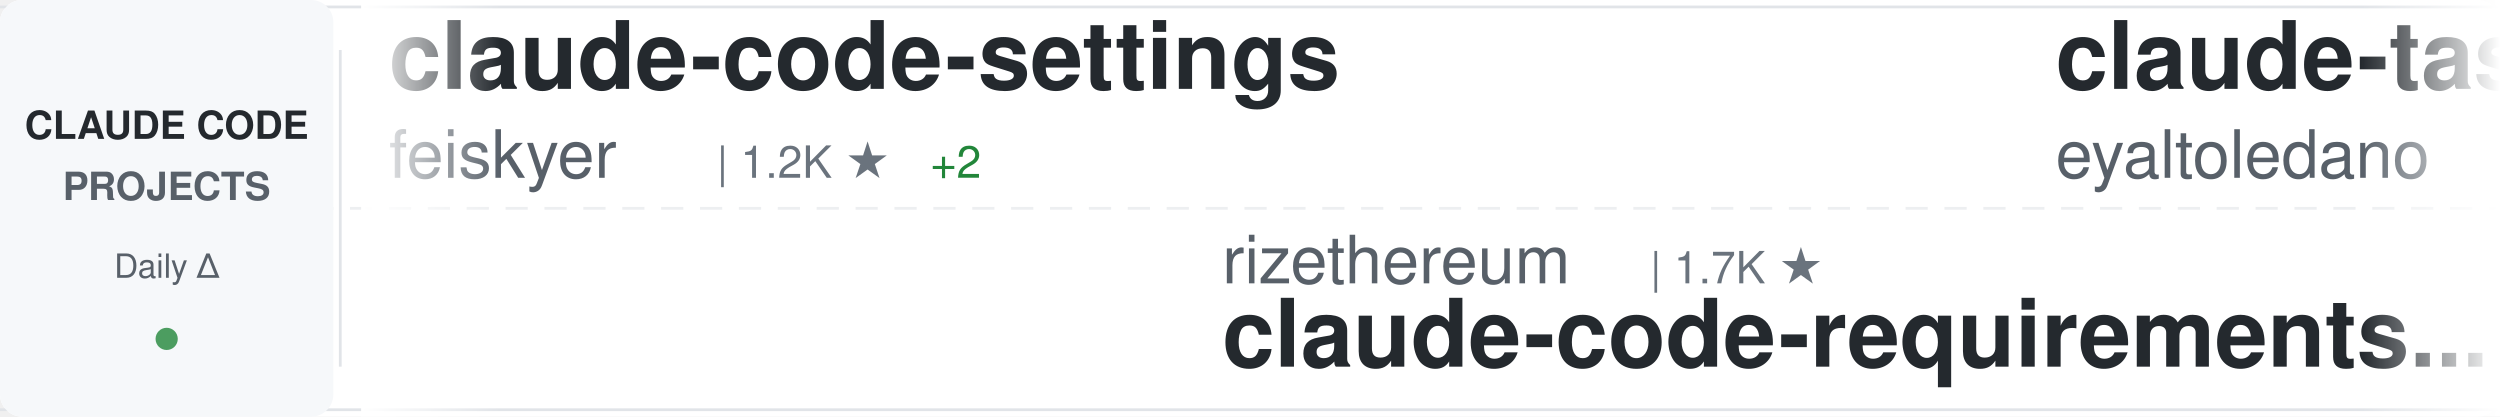
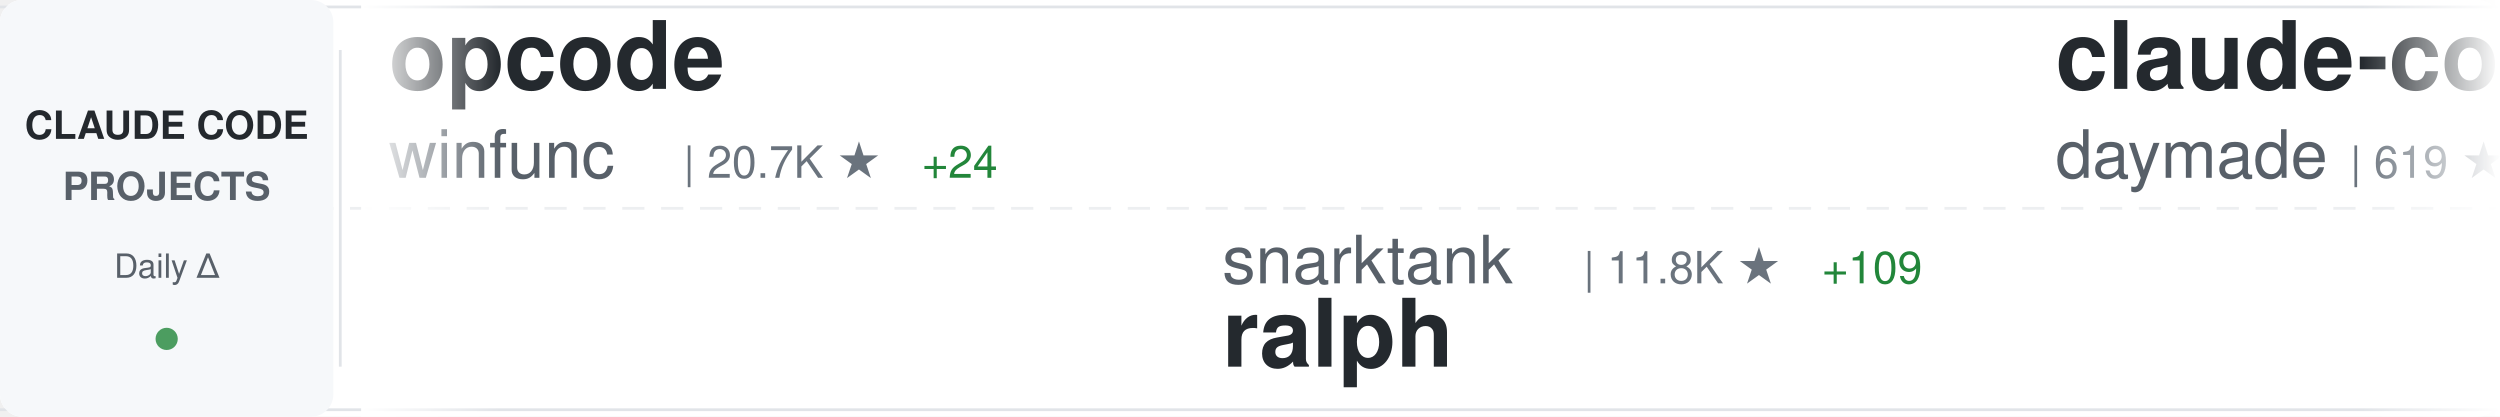
<svg xmlns="http://www.w3.org/2000/svg" width="900" height="150">
  <defs>
    <linearGradient id="awesomeLeftFade" x1="0%" y1="0%" x2="100%" y2="0%">
      <stop offset="0%" style="stop-color:#ffffff;stop-opacity:1" />
      <stop offset="100%" style="stop-color:#ffffff;stop-opacity:0" />
    </linearGradient>
    <linearGradient id="awesomeRightFade" x1="0%" y1="0%" x2="100%" y2="0%">
      <stop offset="0%" style="stop-color:#ffffff;stop-opacity:0" />
      <stop offset="100%" style="stop-color:#ffffff;stop-opacity:1" />
    </linearGradient>
  </defs>
  <rect width="900" height="150" fill="#ffffff" rx="8" />
  <rect x="0" y="2" width="900" height="1" fill="#e1e4e8" />
  <rect x="0" y="147" width="900" height="1" fill="#e1e4e8" />
  <line x1="0" y1="75" x2="900" y2="75" stroke="#e1e4e8" stroke-width="1" stroke-dasharray="8 6" opacity="0.6" />
  <rect x="0" y="0" width="120" height="150" fill="#f6f8fa" rx="8" />
  <text x="60" y="50" font-family="-apple-system, BlinkMacSystemFont, 'Segoe UI', Helvetica, Arial, sans-serif" font-size="14" font-weight="600" fill="#24292e" text-anchor="middle">CLAUDE CODE</text>
  <text x="60" y="72" font-family="-apple-system, BlinkMacSystemFont, 'Segoe UI', Helvetica, Arial, sans-serif" font-size="14" font-weight="600" fill="#586069" text-anchor="middle">PROJECTS</text>
  <text x="60" y="100" font-family="-apple-system, BlinkMacSystemFont, 'Segoe UI', Helvetica, Arial, sans-serif" font-size="12" font-weight="500" fill="#586069" text-anchor="middle">Daily Δ</text>
  <circle cx="60" cy="122" r="4" fill="#22863a" opacity="0.8" />
  <rect x="122" y="18" width="1" height="114" fill="#e1e4e8" />
  <clipPath id="awesomeTickerClip">
    <rect x="130" y="0" width="770" height="150" />
  </clipPath>
  <g clip-path="url(#awesomeTickerClip)">
    <g id="awesomeTickerItems">
      <animateTransform attributeName="transform" attributeType="XML" type="translate" from="0 0" to="-3000 0" dur="54s" repeatCount="indefinite" />
      <g transform="translate(0, 0)">
-         <text x="140" y="32" font-family="-apple-system, BlinkMacSystemFont, 'Segoe UI', Helvetica, Arial, sans-serif" font-size="34" font-weight="600" fill="#24292e">claude-code-settings</text>
-         <text x="140" y="64" font-family="-apple-system, BlinkMacSystemFont, 'Segoe UI', Helvetica, Arial, sans-serif" font-size="24" font-weight="400" fill="#586069">feiskyer</text>
-         <text x="258" y="64" font-family="-apple-system, BlinkMacSystemFont, 'Segoe UI', Helvetica, Arial, sans-serif" font-size="16" font-weight="500" fill="#6a737d">| 1.2K ★</text>
-         <text x="335" y="64" font-family="-apple-system, BlinkMacSystemFont, 'Segoe UI', Helvetica, Arial, sans-serif" font-size="16" font-weight="500" fill="#22863a"> +2</text>
+         <text x="140" y="32" font-family="-apple-system, BlinkMacSystemFont, 'Segoe UI', Helvetica, Arial, sans-serif" font-size="34" font-weight="600" fill="#24292e">opcode</text>
+         <text x="140" y="64" font-family="-apple-system, BlinkMacSystemFont, 'Segoe UI', Helvetica, Arial, sans-serif" font-size="24" font-weight="400" fill="#586069">winfunc</text>
+         <text x="246" y="64" font-family="-apple-system, BlinkMacSystemFont, 'Segoe UI', Helvetica, Arial, sans-serif" font-size="16" font-weight="500" fill="#6a737d">| 20.7K ★</text>
+         <text x="332" y="64" font-family="-apple-system, BlinkMacSystemFont, 'Segoe UI', Helvetica, Arial, sans-serif" font-size="16" font-weight="500" fill="#22863a"> +24</text>
      </g>
      <g transform="translate(300, 0)">
-         <text x="140" y="102" font-family="-apple-system, BlinkMacSystemFont, 'Segoe UI', Helvetica, Arial, sans-serif" font-size="24" font-weight="400" fill="#586069">rizethereum</text>
-         <text x="294" y="102" font-family="-apple-system, BlinkMacSystemFont, 'Segoe UI', Helvetica, Arial, sans-serif" font-size="16" font-weight="500" fill="#6a737d">| 1.7K ★</text>
-         <text x="140" y="132" font-family="-apple-system, BlinkMacSystemFont, 'Segoe UI', Helvetica, Arial, sans-serif" font-size="34" font-weight="600" fill="#24292e">claude-code-requirements...</text>
+         <text x="140" y="102" font-family="-apple-system, BlinkMacSystemFont, 'Segoe UI', Helvetica, Arial, sans-serif" font-size="24" font-weight="400" fill="#586069">snarktank</text>
+         <text x="270" y="102" font-family="-apple-system, BlinkMacSystemFont, 'Segoe UI', Helvetica, Arial, sans-serif" font-size="16" font-weight="500" fill="#6a737d">| 11.8K ★</text>
+         <text x="356" y="102" font-family="-apple-system, BlinkMacSystemFont, 'Segoe UI', Helvetica, Arial, sans-serif" font-size="16" font-weight="500" fill="#22863a"> +109</text>
+         <text x="140" y="132" font-family="-apple-system, BlinkMacSystemFont, 'Segoe UI', Helvetica, Arial, sans-serif" font-size="34" font-weight="600" fill="#24292e">ralph</text>
      </g>
      <g transform="translate(600, 0)">
-         <text x="140" y="32" font-family="-apple-system, BlinkMacSystemFont, 'Segoe UI', Helvetica, Arial, sans-serif" font-size="34" font-weight="600" fill="#24292e">claude-task-master</text>
-         <text x="140" y="64" font-family="-apple-system, BlinkMacSystemFont, 'Segoe UI', Helvetica, Arial, sans-serif" font-size="24" font-weight="400" fill="#586069">eyaltoledano</text>
-         <text x="306" y="64" font-family="-apple-system, BlinkMacSystemFont, 'Segoe UI', Helvetica, Arial, sans-serif" font-size="16" font-weight="500" fill="#6a737d">| 25.7K ★</text>
-         <text x="392" y="64" font-family="-apple-system, BlinkMacSystemFont, 'Segoe UI', Helvetica, Arial, sans-serif" font-size="16" font-weight="500" fill="#22863a"> +21</text>
+         <text x="140" y="32" font-family="-apple-system, BlinkMacSystemFont, 'Segoe UI', Helvetica, Arial, sans-serif" font-size="34" font-weight="600" fill="#24292e">claude-code-skills</text>
+         <text x="140" y="64" font-family="-apple-system, BlinkMacSystemFont, 'Segoe UI', Helvetica, Arial, sans-serif" font-size="24" font-weight="400" fill="#586069">daymade</text>
+         <text x="246" y="64" font-family="-apple-system, BlinkMacSystemFont, 'Segoe UI', Helvetica, Arial, sans-serif" font-size="16" font-weight="500" fill="#6a737d">| 619 ★</text>
+         <text x="314" y="64" font-family="-apple-system, BlinkMacSystemFont, 'Segoe UI', Helvetica, Arial, sans-serif" font-size="16" font-weight="500" fill="#22863a"> +5</text>
      </g>
      <g transform="translate(900, 0)">
-         <text x="140" y="102" font-family="-apple-system, BlinkMacSystemFont, 'Segoe UI', Helvetica, Arial, sans-serif" font-size="24" font-weight="400" fill="#586069">ChrisWiles</text>
-         <text x="282" y="102" font-family="-apple-system, BlinkMacSystemFont, 'Segoe UI', Helvetica, Arial, sans-serif" font-size="16" font-weight="500" fill="#6a737d">| 5.4K ★</text>
-         <text x="359" y="102" font-family="-apple-system, BlinkMacSystemFont, 'Segoe UI', Helvetica, Arial, sans-serif" font-size="16" font-weight="500" fill="#22863a"> +9</text>
-         <text x="140" y="132" font-family="-apple-system, BlinkMacSystemFont, 'Segoe UI', Helvetica, Arial, sans-serif" font-size="34" font-weight="600" fill="#24292e">claude-code-showcase</text>
+         <text x="140" y="102" font-family="-apple-system, BlinkMacSystemFont, 'Segoe UI', Helvetica, Arial, sans-serif" font-size="24" font-weight="400" fill="#586069">shareAI-lab</text>
+         <text x="294" y="102" font-family="-apple-system, BlinkMacSystemFont, 'Segoe UI', Helvetica, Arial, sans-serif" font-size="16" font-weight="500" fill="#6a737d">| 20.4K ★</text>
+         <text x="380" y="102" font-family="-apple-system, BlinkMacSystemFont, 'Segoe UI', Helvetica, Arial, sans-serif" font-size="16" font-weight="500" fill="#22863a"> +539</text>
+         <text x="140" y="132" font-family="-apple-system, BlinkMacSystemFont, 'Segoe UI', Helvetica, Arial, sans-serif" font-size="34" font-weight="600" fill="#24292e">learn-claude-code</text>
      </g>
      <g transform="translate(1200, 0)">
-         <text x="140" y="32" font-family="-apple-system, BlinkMacSystemFont, 'Segoe UI', Helvetica, Arial, sans-serif" font-size="34" font-weight="600" fill="#24292e">browser-use</text>
-         <text x="140" y="64" font-family="-apple-system, BlinkMacSystemFont, 'Segoe UI', Helvetica, Arial, sans-serif" font-size="24" font-weight="400" fill="#586069">browser-use</text>
-         <text x="294" y="64" font-family="-apple-system, BlinkMacSystemFont, 'Segoe UI', Helvetica, Arial, sans-serif" font-size="16" font-weight="500" fill="#6a737d">| 79.4K ★</text>
-         <text x="380" y="64" font-family="-apple-system, BlinkMacSystemFont, 'Segoe UI', Helvetica, Arial, sans-serif" font-size="16" font-weight="500" fill="#22863a"> +118</text>
+         <text x="140" y="32" font-family="-apple-system, BlinkMacSystemFont, 'Segoe UI', Helvetica, Arial, sans-serif" font-size="34" font-weight="600" fill="#24292e">claude-skills</text>
+         <text x="140" y="64" font-family="-apple-system, BlinkMacSystemFont, 'Segoe UI', Helvetica, Arial, sans-serif" font-size="24" font-weight="400" fill="#586069">alirezarezvani</text>
+         <text x="330" y="64" font-family="-apple-system, BlinkMacSystemFont, 'Segoe UI', Helvetica, Arial, sans-serif" font-size="16" font-weight="500" fill="#6a737d">| 2.2K ★</text>
+         <text x="407" y="64" font-family="-apple-system, BlinkMacSystemFont, 'Segoe UI', Helvetica, Arial, sans-serif" font-size="16" font-weight="500" fill="#22863a"> +95</text>
      </g>
      <g transform="translate(1500, 0)">
-         <text x="140" y="102" font-family="-apple-system, BlinkMacSystemFont, 'Segoe UI', Helvetica, Arial, sans-serif" font-size="24" font-weight="400" fill="#586069">andrepimenta</text>
-         <text x="306" y="102" font-family="-apple-system, BlinkMacSystemFont, 'Segoe UI', Helvetica, Arial, sans-serif" font-size="16" font-weight="500" fill="#6a737d">| 994 ★</text>
-         <text x="140" y="132" font-family="-apple-system, BlinkMacSystemFont, 'Segoe UI', Helvetica, Arial, sans-serif" font-size="34" font-weight="600" fill="#24292e">claude-code-chat</text>
+         <text x="140" y="102" font-family="-apple-system, BlinkMacSystemFont, 'Segoe UI', Helvetica, Arial, sans-serif" font-size="24" font-weight="400" fill="#586069">lyconear</text>
+         <text x="258" y="102" font-family="-apple-system, BlinkMacSystemFont, 'Segoe UI', Helvetica, Arial, sans-serif" font-size="16" font-weight="500" fill="#6a737d">| 4 ★</text>
+         <text x="140" y="132" font-family="-apple-system, BlinkMacSystemFont, 'Segoe UI', Helvetica, Arial, sans-serif" font-size="34" font-weight="600" fill="#24292e">Claude-Code</text>
      </g>
      <g transform="translate(1800, 0)">
        <text x="140" y="32" font-family="-apple-system, BlinkMacSystemFont, 'Segoe UI', Helvetica, Arial, sans-serif" font-size="34" font-weight="600" fill="#24292e">free-claude-code</text>
        <text x="140" y="64" font-family="-apple-system, BlinkMacSystemFont, 'Segoe UI', Helvetica, Arial, sans-serif" font-size="24" font-weight="400" fill="#586069">Alishahryar1</text>
-         <text x="306" y="64" font-family="-apple-system, BlinkMacSystemFont, 'Segoe UI', Helvetica, Arial, sans-serif" font-size="16" font-weight="500" fill="#6a737d">| 741 ★</text>
-         <text x="374" y="64" font-family="-apple-system, BlinkMacSystemFont, 'Segoe UI', Helvetica, Arial, sans-serif" font-size="16" font-weight="500" fill="#22863a"> +61</text>
+         <text x="306" y="64" font-family="-apple-system, BlinkMacSystemFont, 'Segoe UI', Helvetica, Arial, sans-serif" font-size="16" font-weight="500" fill="#6a737d">| 748 ★</text>
+         <text x="374" y="64" font-family="-apple-system, BlinkMacSystemFont, 'Segoe UI', Helvetica, Arial, sans-serif" font-size="16" font-weight="500" fill="#22863a"> +46</text>
      </g>
      <g transform="translate(2100, 0)">
-         <text x="140" y="102" font-family="-apple-system, BlinkMacSystemFont, 'Segoe UI', Helvetica, Arial, sans-serif" font-size="24" font-weight="400" fill="#586069">affaan-m</text>
-         <text x="258" y="102" font-family="-apple-system, BlinkMacSystemFont, 'Segoe UI', Helvetica, Arial, sans-serif" font-size="16" font-weight="500" fill="#6a737d">| 57.1K ★</text>
-         <text x="344" y="102" font-family="-apple-system, BlinkMacSystemFont, 'Segoe UI', Helvetica, Arial, sans-serif" font-size="16" font-weight="500" fill="#22863a"> +1.2K</text>
-         <text x="140" y="132" font-family="-apple-system, BlinkMacSystemFont, 'Segoe UI', Helvetica, Arial, sans-serif" font-size="34" font-weight="600" fill="#24292e">everything-claude-code</text>
+         <text x="140" y="102" font-family="-apple-system, BlinkMacSystemFont, 'Segoe UI', Helvetica, Arial, sans-serif" font-size="24" font-weight="400" fill="#586069">BloopAI</text>
+         <text x="246" y="102" font-family="-apple-system, BlinkMacSystemFont, 'Segoe UI', Helvetica, Arial, sans-serif" font-size="16" font-weight="500" fill="#6a737d">| 22.2K ★</text>
+         <text x="332" y="102" font-family="-apple-system, BlinkMacSystemFont, 'Segoe UI', Helvetica, Arial, sans-serif" font-size="16" font-weight="500" fill="#22863a"> +79</text>
+         <text x="140" y="132" font-family="-apple-system, BlinkMacSystemFont, 'Segoe UI', Helvetica, Arial, sans-serif" font-size="34" font-weight="600" fill="#24292e">vibe-kanban</text>
      </g>
      <g transform="translate(2400, 0)">
-         <text x="140" y="32" font-family="-apple-system, BlinkMacSystemFont, 'Segoe UI', Helvetica, Arial, sans-serif" font-size="34" font-weight="600" fill="#24292e">claude-skills</text>
-         <text x="140" y="64" font-family="-apple-system, BlinkMacSystemFont, 'Segoe UI', Helvetica, Arial, sans-serif" font-size="24" font-weight="400" fill="#586069">alirezarezvani</text>
-         <text x="330" y="64" font-family="-apple-system, BlinkMacSystemFont, 'Segoe UI', Helvetica, Arial, sans-serif" font-size="16" font-weight="500" fill="#6a737d">| 2.2K ★</text>
-         <text x="407" y="64" font-family="-apple-system, BlinkMacSystemFont, 'Segoe UI', Helvetica, Arial, sans-serif" font-size="16" font-weight="500" fill="#22863a"> +99</text>
+         <text x="140" y="32" font-family="-apple-system, BlinkMacSystemFont, 'Segoe UI', Helvetica, Arial, sans-serif" font-size="34" font-weight="600" fill="#24292e">everything-claude-code</text>
+         <text x="140" y="64" font-family="-apple-system, BlinkMacSystemFont, 'Segoe UI', Helvetica, Arial, sans-serif" font-size="24" font-weight="400" fill="#586069">affaan-m</text>
+         <text x="258" y="64" font-family="-apple-system, BlinkMacSystemFont, 'Segoe UI', Helvetica, Arial, sans-serif" font-size="16" font-weight="500" fill="#6a737d">| 57.2K ★</text>
+         <text x="344" y="64" font-family="-apple-system, BlinkMacSystemFont, 'Segoe UI', Helvetica, Arial, sans-serif" font-size="16" font-weight="500" fill="#22863a"> +966</text>
      </g>
      <g transform="translate(2700, 0)">
-         <text x="140" y="102" font-family="-apple-system, BlinkMacSystemFont, 'Segoe UI', Helvetica, Arial, sans-serif" font-size="24" font-weight="400" fill="#586069">OthmanAdi</text>
-         <text x="270" y="102" font-family="-apple-system, BlinkMacSystemFont, 'Segoe UI', Helvetica, Arial, sans-serif" font-size="16" font-weight="500" fill="#6a737d">| 15.0K ★</text>
-         <text x="356" y="102" font-family="-apple-system, BlinkMacSystemFont, 'Segoe UI', Helvetica, Arial, sans-serif" font-size="16" font-weight="500" fill="#22863a"> +103</text>
-         <text x="140" y="132" font-family="-apple-system, BlinkMacSystemFont, 'Segoe UI', Helvetica, Arial, sans-serif" font-size="34" font-weight="600" fill="#24292e">planning-with-files</text>
+         <text x="140" y="102" font-family="-apple-system, BlinkMacSystemFont, 'Segoe UI', Helvetica, Arial, sans-serif" font-size="24" font-weight="400" fill="#586069">jeremylongshore</text>
+         <text x="342" y="102" font-family="-apple-system, BlinkMacSystemFont, 'Segoe UI', Helvetica, Arial, sans-serif" font-size="16" font-weight="500" fill="#6a737d">| 1.5K ★</text>
+         <text x="419" y="102" font-family="-apple-system, BlinkMacSystemFont, 'Segoe UI', Helvetica, Arial, sans-serif" font-size="16" font-weight="500" fill="#22863a"> +12</text>
+         <text x="140" y="132" font-family="-apple-system, BlinkMacSystemFont, 'Segoe UI', Helvetica, Arial, sans-serif" font-size="34" font-weight="600" fill="#24292e">claude-code-plugins-plus...</text>
      </g>
      <g transform="translate(3000, 0)">
-         <text x="140" y="32" font-family="-apple-system, BlinkMacSystemFont, 'Segoe UI', Helvetica, Arial, sans-serif" font-size="34" font-weight="600" fill="#24292e">claude-code-settings</text>
-         <text x="140" y="64" font-family="-apple-system, BlinkMacSystemFont, 'Segoe UI', Helvetica, Arial, sans-serif" font-size="24" font-weight="400" fill="#586069">feiskyer</text>
-         <text x="258" y="64" font-family="-apple-system, BlinkMacSystemFont, 'Segoe UI', Helvetica, Arial, sans-serif" font-size="16" font-weight="500" fill="#6a737d">| 1.2K ★</text>
-         <text x="335" y="64" font-family="-apple-system, BlinkMacSystemFont, 'Segoe UI', Helvetica, Arial, sans-serif" font-size="16" font-weight="500" fill="#22863a"> +2</text>
+         <text x="140" y="32" font-family="-apple-system, BlinkMacSystemFont, 'Segoe UI', Helvetica, Arial, sans-serif" font-size="34" font-weight="600" fill="#24292e">opcode</text>
+         <text x="140" y="64" font-family="-apple-system, BlinkMacSystemFont, 'Segoe UI', Helvetica, Arial, sans-serif" font-size="24" font-weight="400" fill="#586069">winfunc</text>
+         <text x="246" y="64" font-family="-apple-system, BlinkMacSystemFont, 'Segoe UI', Helvetica, Arial, sans-serif" font-size="16" font-weight="500" fill="#6a737d">| 20.7K ★</text>
+         <text x="332" y="64" font-family="-apple-system, BlinkMacSystemFont, 'Segoe UI', Helvetica, Arial, sans-serif" font-size="16" font-weight="500" fill="#22863a"> +24</text>
      </g>
      <g transform="translate(3300, 0)">
-         <text x="140" y="102" font-family="-apple-system, BlinkMacSystemFont, 'Segoe UI', Helvetica, Arial, sans-serif" font-size="24" font-weight="400" fill="#586069">rizethereum</text>
-         <text x="294" y="102" font-family="-apple-system, BlinkMacSystemFont, 'Segoe UI', Helvetica, Arial, sans-serif" font-size="16" font-weight="500" fill="#6a737d">| 1.7K ★</text>
-         <text x="140" y="132" font-family="-apple-system, BlinkMacSystemFont, 'Segoe UI', Helvetica, Arial, sans-serif" font-size="34" font-weight="600" fill="#24292e">claude-code-requirements...</text>
+         <text x="140" y="102" font-family="-apple-system, BlinkMacSystemFont, 'Segoe UI', Helvetica, Arial, sans-serif" font-size="24" font-weight="400" fill="#586069">snarktank</text>
+         <text x="270" y="102" font-family="-apple-system, BlinkMacSystemFont, 'Segoe UI', Helvetica, Arial, sans-serif" font-size="16" font-weight="500" fill="#6a737d">| 11.8K ★</text>
+         <text x="356" y="102" font-family="-apple-system, BlinkMacSystemFont, 'Segoe UI', Helvetica, Arial, sans-serif" font-size="16" font-weight="500" fill="#22863a"> +109</text>
+         <text x="140" y="132" font-family="-apple-system, BlinkMacSystemFont, 'Segoe UI', Helvetica, Arial, sans-serif" font-size="34" font-weight="600" fill="#24292e">ralph</text>
      </g>
      <g transform="translate(3600, 0)">
-         <text x="140" y="32" font-family="-apple-system, BlinkMacSystemFont, 'Segoe UI', Helvetica, Arial, sans-serif" font-size="34" font-weight="600" fill="#24292e">claude-task-master</text>
-         <text x="140" y="64" font-family="-apple-system, BlinkMacSystemFont, 'Segoe UI', Helvetica, Arial, sans-serif" font-size="24" font-weight="400" fill="#586069">eyaltoledano</text>
-         <text x="306" y="64" font-family="-apple-system, BlinkMacSystemFont, 'Segoe UI', Helvetica, Arial, sans-serif" font-size="16" font-weight="500" fill="#6a737d">| 25.7K ★</text>
-         <text x="392" y="64" font-family="-apple-system, BlinkMacSystemFont, 'Segoe UI', Helvetica, Arial, sans-serif" font-size="16" font-weight="500" fill="#22863a"> +21</text>
+         <text x="140" y="32" font-family="-apple-system, BlinkMacSystemFont, 'Segoe UI', Helvetica, Arial, sans-serif" font-size="34" font-weight="600" fill="#24292e">claude-code-skills</text>
+         <text x="140" y="64" font-family="-apple-system, BlinkMacSystemFont, 'Segoe UI', Helvetica, Arial, sans-serif" font-size="24" font-weight="400" fill="#586069">daymade</text>
+         <text x="246" y="64" font-family="-apple-system, BlinkMacSystemFont, 'Segoe UI', Helvetica, Arial, sans-serif" font-size="16" font-weight="500" fill="#6a737d">| 619 ★</text>
+         <text x="314" y="64" font-family="-apple-system, BlinkMacSystemFont, 'Segoe UI', Helvetica, Arial, sans-serif" font-size="16" font-weight="500" fill="#22863a"> +5</text>
      </g>
      <g transform="translate(3900, 0)">
-         <text x="140" y="102" font-family="-apple-system, BlinkMacSystemFont, 'Segoe UI', Helvetica, Arial, sans-serif" font-size="24" font-weight="400" fill="#586069">ChrisWiles</text>
-         <text x="282" y="102" font-family="-apple-system, BlinkMacSystemFont, 'Segoe UI', Helvetica, Arial, sans-serif" font-size="16" font-weight="500" fill="#6a737d">| 5.4K ★</text>
-         <text x="359" y="102" font-family="-apple-system, BlinkMacSystemFont, 'Segoe UI', Helvetica, Arial, sans-serif" font-size="16" font-weight="500" fill="#22863a"> +9</text>
-         <text x="140" y="132" font-family="-apple-system, BlinkMacSystemFont, 'Segoe UI', Helvetica, Arial, sans-serif" font-size="34" font-weight="600" fill="#24292e">claude-code-showcase</text>
+         <text x="140" y="102" font-family="-apple-system, BlinkMacSystemFont, 'Segoe UI', Helvetica, Arial, sans-serif" font-size="24" font-weight="400" fill="#586069">shareAI-lab</text>
+         <text x="294" y="102" font-family="-apple-system, BlinkMacSystemFont, 'Segoe UI', Helvetica, Arial, sans-serif" font-size="16" font-weight="500" fill="#6a737d">| 20.4K ★</text>
+         <text x="380" y="102" font-family="-apple-system, BlinkMacSystemFont, 'Segoe UI', Helvetica, Arial, sans-serif" font-size="16" font-weight="500" fill="#22863a"> +539</text>
+         <text x="140" y="132" font-family="-apple-system, BlinkMacSystemFont, 'Segoe UI', Helvetica, Arial, sans-serif" font-size="34" font-weight="600" fill="#24292e">learn-claude-code</text>
      </g>
    </g>
  </g>
  <rect x="130" y="0" width="50" height="150" fill="url(#awesomeLeftFade)" />
  <rect x="850" y="0" width="50" height="150" fill="url(#awesomeRightFade)" />
</svg>
